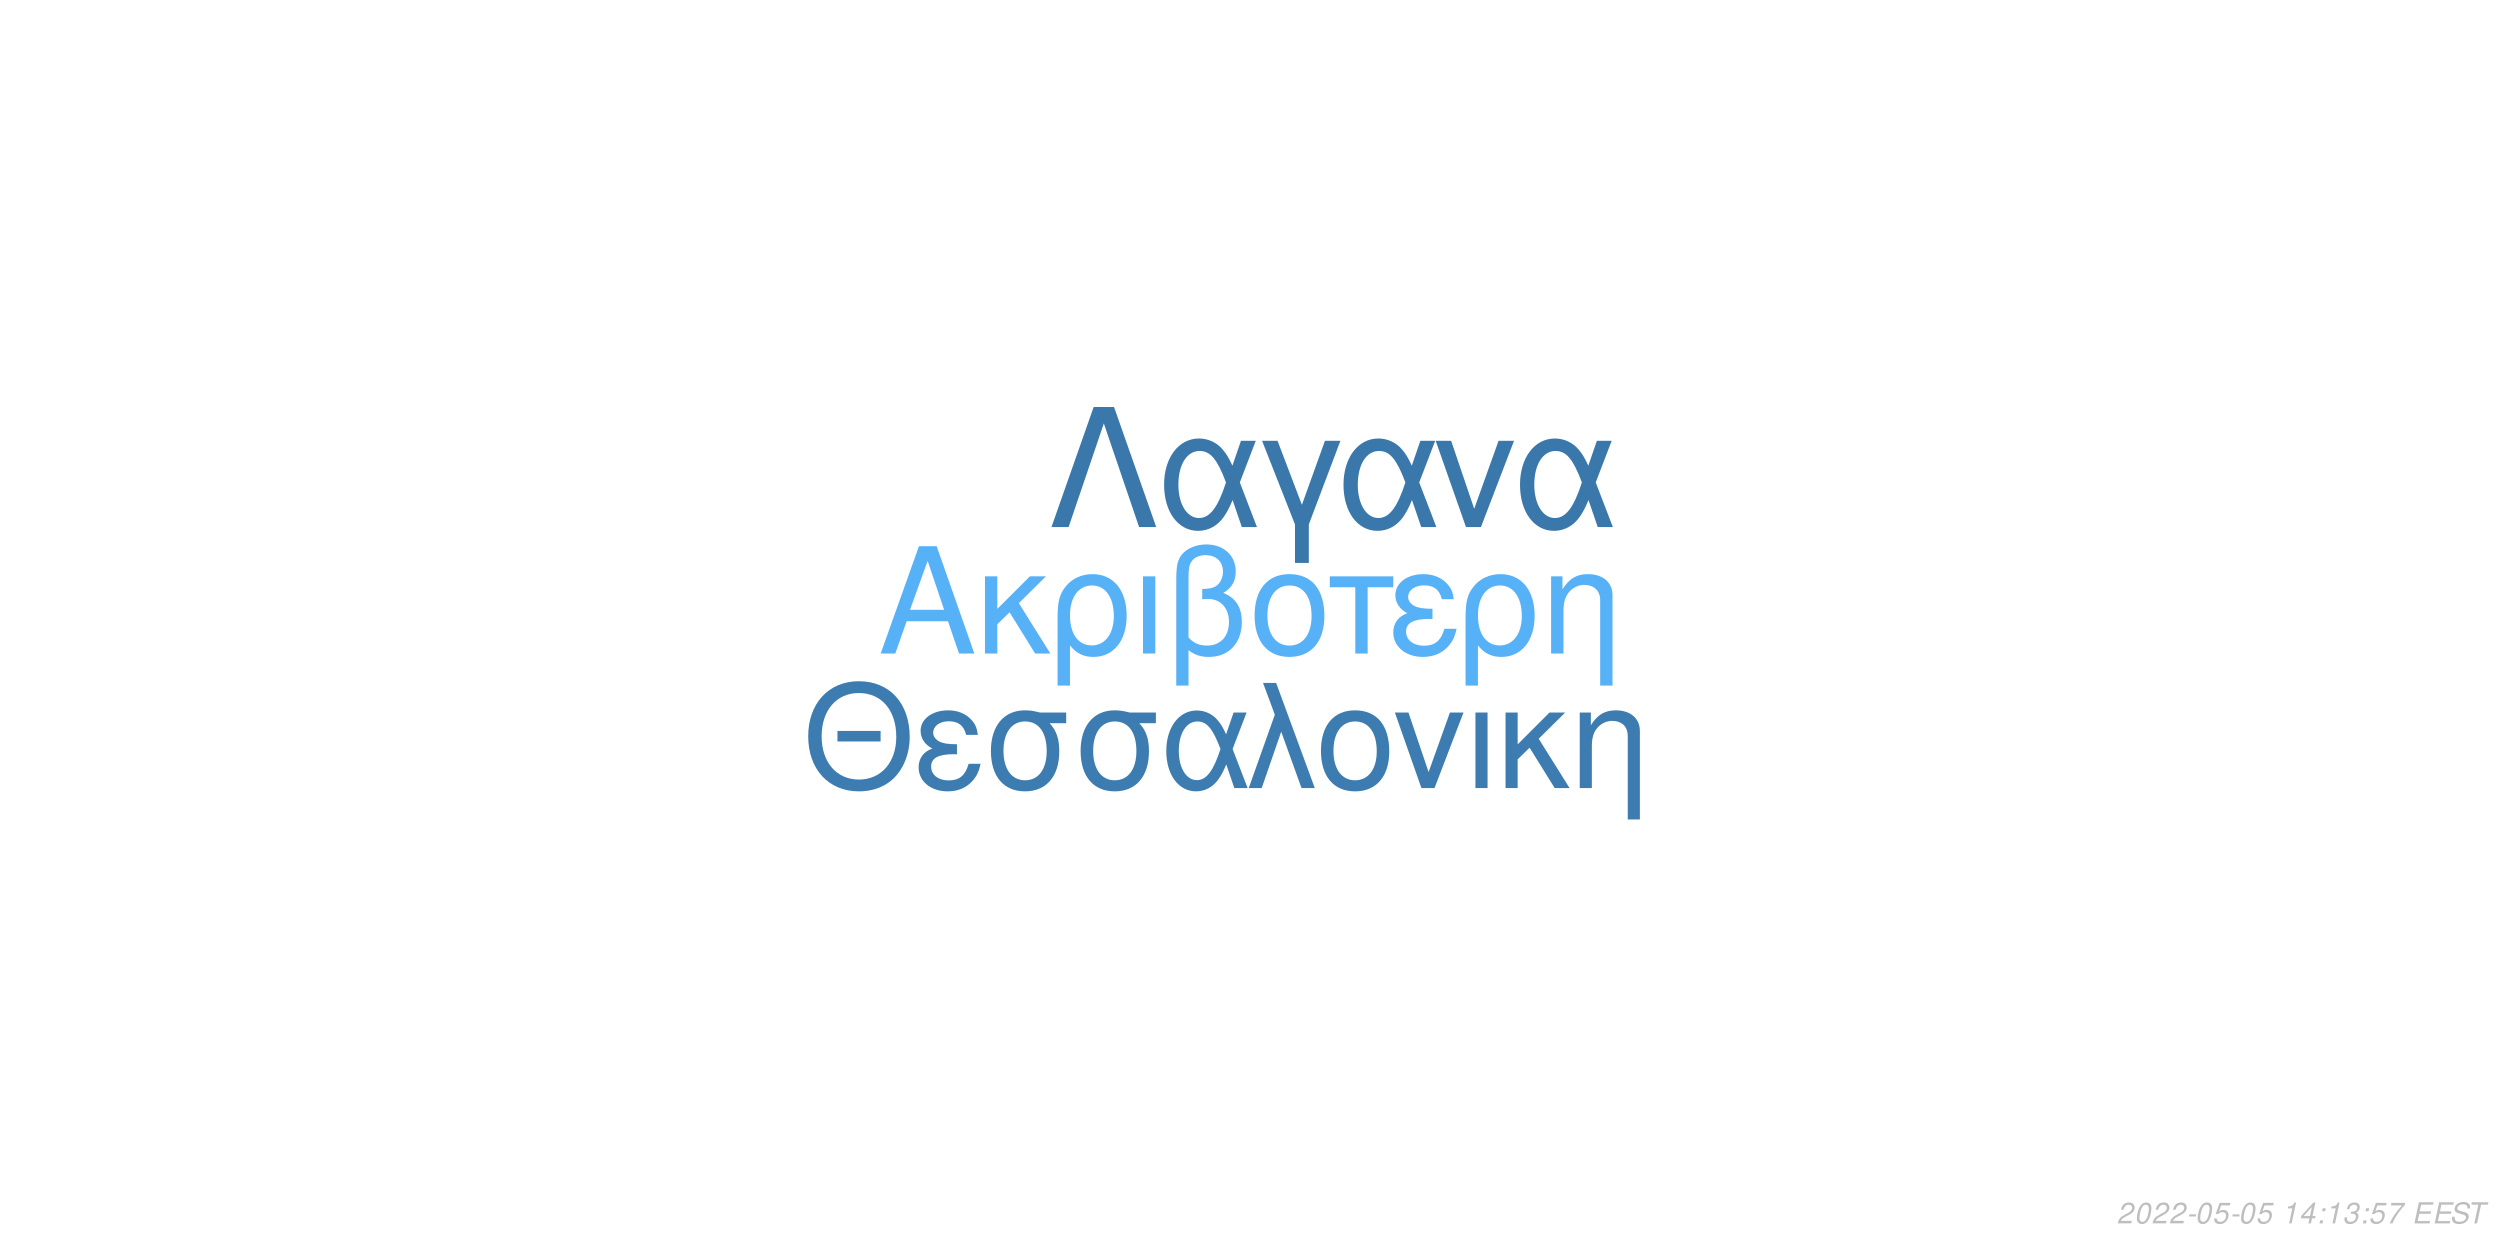
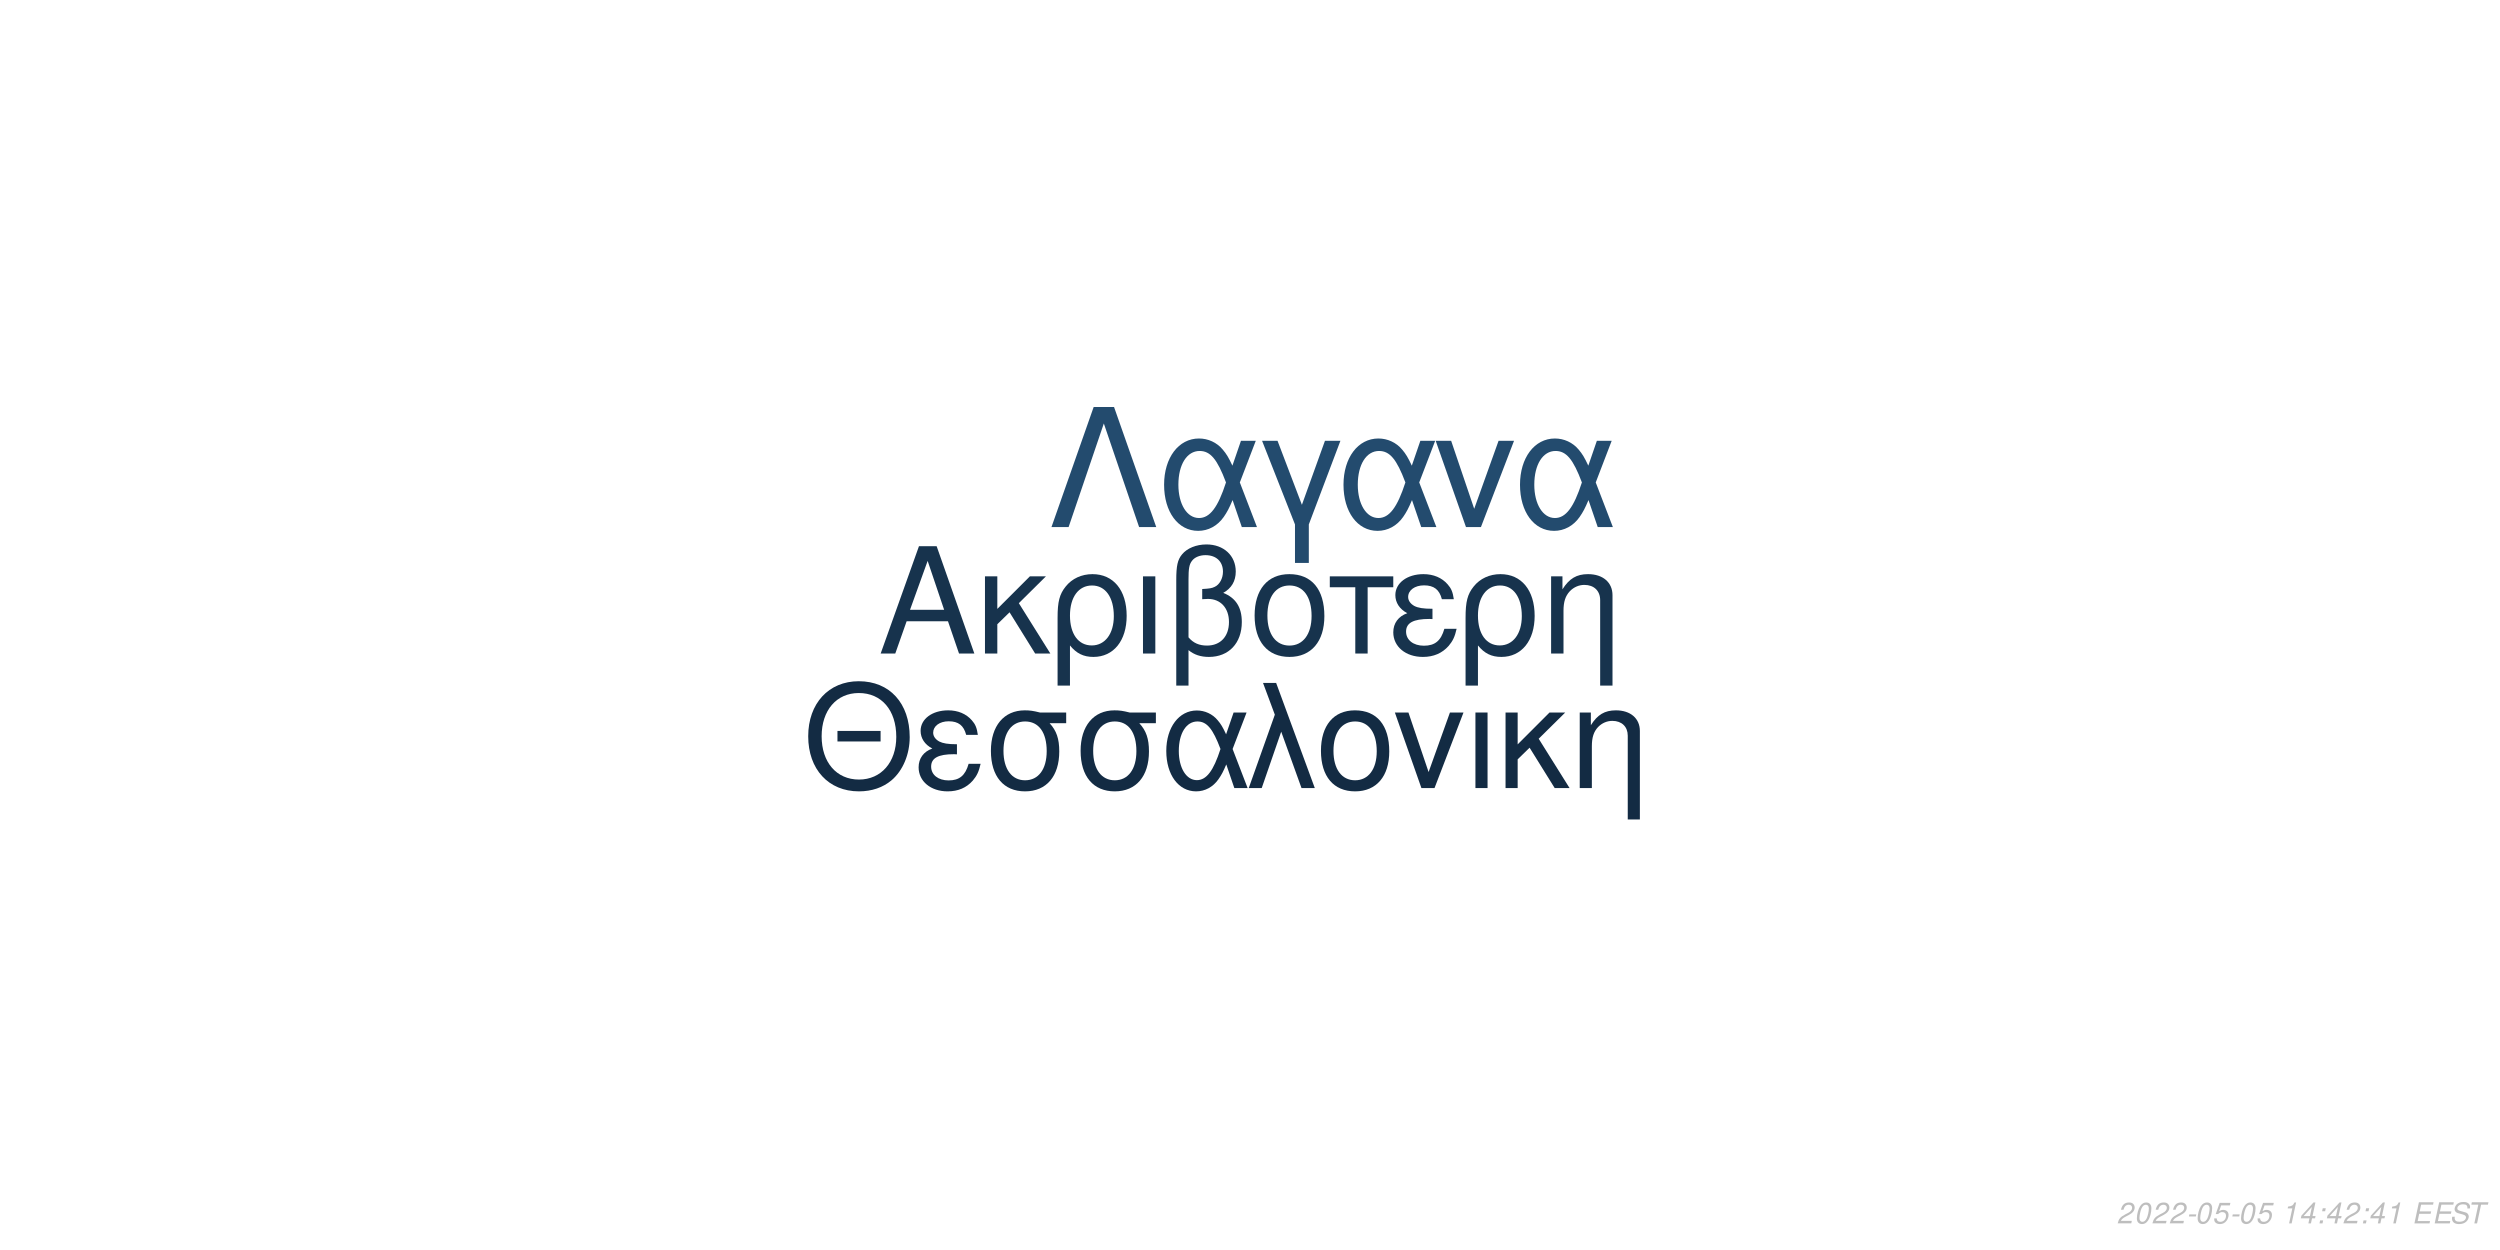
<svg xmlns="http://www.w3.org/2000/svg" xmlns:xlink="http://www.w3.org/1999/xlink" width="864pt" height="432pt" viewBox="0 0 864 432" version="1.1">
  <defs>
    <g>
      <symbol overflow="visible" id="glyph0-0">
        <path style="stroke:none;" d="" />
      </symbol>
      <symbol overflow="visible" id="glyph0-1">
        <path style="stroke:none;" d="M 24.125 -11.141 L 27.938 0 L 33.234 0 L 20.203 -37.094 L 14.094 -37.094 L 0.859 0 L 5.906 0 L 9.828 -11.141 Z M 22.797 -15.109 L 11 -15.109 L 17.094 -32.016 Z M 22.797 -15.109 " />
      </symbol>
      <symbol overflow="visible" id="glyph0-2">
        <path style="stroke:none;" d="M 7.172 -15.422 L 7.172 -26.672 L 2.906 -26.672 L 2.906 0 L 7.172 0 L 7.172 -10.125 L 11.406 -14.25 L 20.25 0 L 25.5 0 L 14.609 -17.406 L 23.969 -26.672 L 18.422 -26.672 Z M 7.172 -15.422 " />
      </symbol>
      <symbol overflow="visible" id="glyph0-3">
        <path style="stroke:none;" d="M 3 11.094 L 7.281 11.094 L 7.281 -2.797 C 9.516 -0.047 11.953 1.172 15.375 1.172 C 22.344 1.172 26.875 -4.422 26.875 -13.031 C 26.875 -21.891 22.297 -27.438 15.062 -27.438 C 11.297 -27.438 7.984 -25.906 5.797 -23.156 C 3.672 -20.516 3 -17.969 3 -12.359 Z M 14.906 -23.516 C 19.547 -23.516 22.438 -19.438 22.438 -12.922 C 22.438 -6.812 19.391 -2.797 14.812 -2.797 C 10.172 -2.797 7.281 -6.766 7.281 -13.125 C 7.281 -19.484 10.234 -23.516 14.906 -23.516 Z M 14.906 -23.516 " />
      </symbol>
      <symbol overflow="visible" id="glyph0-4">
        <path style="stroke:none;" d="M 3.516 0 L 7.781 0 L 7.781 -26.672 L 3.516 -26.672 Z M 3.516 0 " />
      </symbol>
      <symbol overflow="visible" id="glyph0-5">
        <path style="stroke:none;" d="M 4.016 11.094 L 8.25 11.094 L 8.25 -1.172 C 10.172 0.406 12.422 1.172 15.312 1.172 C 22.188 1.172 26.672 -3.609 26.672 -10.891 C 26.672 -15.984 24.578 -19.234 20.25 -20.969 C 23.109 -22.547 24.578 -25.031 24.578 -28.344 C 24.578 -33.844 20.406 -37.703 14.453 -37.703 C 10.938 -37.703 7.734 -36.391 6 -34.25 C 4.484 -32.422 4.016 -30.328 4.016 -25.391 Z M 8.25 -25.656 C 8.25 -29.359 8.5 -30.844 9.469 -32.062 C 10.375 -33.281 12.156 -34 14.094 -34 C 17.812 -34 20.156 -31.812 20.156 -28.297 C 20.156 -25.953 18.984 -23.812 17.297 -23.047 C 16.281 -22.547 15.469 -22.438 12.984 -22.297 L 12.984 -18.781 C 13.734 -18.828 14.344 -18.875 14.969 -18.875 C 19.344 -18.875 22.234 -15.719 22.234 -10.891 C 22.234 -5.906 19.281 -2.75 14.656 -2.75 C 11.953 -2.75 9.922 -3.609 8.25 -5.594 Z M 8.25 -25.656 " />
      </symbol>
      <symbol overflow="visible" id="glyph0-6">
        <path style="stroke:none;" d="M 14.094 -27.438 C 6.562 -27.438 2.094 -22.094 2.094 -13.125 C 2.094 -4.125 6.562 1.172 14.141 1.172 C 21.672 1.172 26.203 -4.172 26.203 -12.922 C 26.203 -22.188 21.828 -27.438 14.094 -27.438 Z M 14.141 -23.516 C 18.938 -23.516 21.781 -19.594 21.781 -12.984 C 21.781 -6.672 18.828 -2.75 14.141 -2.75 C 9.422 -2.75 6.516 -6.672 6.516 -13.125 C 6.516 -19.594 9.422 -23.516 14.141 -23.516 Z M 14.141 -23.516 " />
      </symbol>
      <symbol overflow="visible" id="glyph0-7">
        <path style="stroke:none;" d="M 7.891 0 L 12.156 0 L 12.156 -22.906 L 21.016 -22.906 L 21.016 -26.672 L -0.922 -26.672 L -0.922 -22.906 L 7.891 -22.906 Z M 7.891 0 " />
      </symbol>
      <symbol overflow="visible" id="glyph0-8">
        <path style="stroke:none;" d="M 14.562 -15.469 C 11.344 -15.469 9.562 -15.781 8.297 -16.438 C 6.922 -17.203 6.156 -18.328 6.156 -19.547 C 6.156 -21.891 8.453 -23.562 11.656 -23.562 C 15.062 -23.562 16.953 -22.094 17.812 -18.781 L 21.938 -18.781 C 21.578 -21.266 21.062 -22.5 19.797 -23.922 C 17.812 -26.203 14.906 -27.438 11.453 -27.438 C 5.797 -27.438 1.734 -24.375 1.734 -20.203 C 1.734 -17.609 3.156 -15.375 5.859 -13.938 C 2.797 -12.875 1.016 -10.484 1.016 -7.328 C 1.016 -2.391 5.297 1.172 11.25 1.172 C 14.969 1.172 17.906 -0.109 20.156 -2.641 C 21.578 -4.328 22.297 -5.797 22.906 -8.547 L 18.672 -8.547 C 17.5 -4.422 15.422 -2.703 11.609 -2.703 C 7.938 -2.703 5.438 -4.688 5.438 -7.578 C 5.438 -10.578 7.938 -11.953 13.484 -11.953 C 13.641 -11.953 14.094 -11.953 14.562 -11.906 Z M 14.562 -15.469 " />
      </symbol>
      <symbol overflow="visible" id="glyph0-9">
        <path style="stroke:none;" d="M 3.562 -26.672 L 3.562 0 L 7.844 0 L 7.844 -14.703 C 7.844 -17.906 8.5 -19.891 10.031 -21.531 C 11.406 -22.953 13.188 -23.719 15.062 -23.719 C 18.375 -23.719 20.516 -21.672 20.516 -18.469 L 20.516 11.094 L 24.781 11.094 L 24.781 -20.156 C 24.781 -24.578 21.469 -27.438 16.328 -27.438 C 12.359 -27.438 9.828 -25.906 7.484 -22.188 L 7.484 -26.672 Z M 3.562 -26.672 " />
      </symbol>
      <symbol overflow="visible" id="glyph1-0">
        <path style="stroke:none;" d="" />
      </symbol>
      <symbol overflow="visible" id="glyph1-1">
        <path style="stroke:none;" d="M 26.859 -19.734 L 11.953 -19.734 L 11.953 -16.094 L 26.859 -16.094 Z M 19.328 -36.922 C 8.922 -36.922 1.844 -29.25 1.844 -17.891 C 1.844 -6.484 8.875 1.141 19.391 1.141 C 23.812 1.141 27.703 -0.203 30.641 -2.688 C 34.578 -6.031 36.922 -11.656 36.922 -17.594 C 36.922 -29.297 30 -36.922 19.328 -36.922 Z M 19.328 -32.844 C 27.203 -32.844 32.281 -26.906 32.281 -17.688 C 32.281 -8.922 27.062 -2.938 19.391 -2.938 C 11.609 -2.938 6.484 -8.922 6.484 -17.891 C 6.484 -26.859 11.609 -32.844 19.328 -32.844 Z M 19.328 -32.844 " />
      </symbol>
      <symbol overflow="visible" id="glyph1-2">
        <path style="stroke:none;" d="M 14.25 -15.141 C 11.109 -15.141 9.375 -15.453 8.125 -16.094 C 6.781 -16.844 6.031 -17.938 6.031 -19.141 C 6.031 -21.422 8.266 -23.078 11.406 -23.078 C 14.75 -23.078 16.594 -21.625 17.438 -18.391 L 21.469 -18.391 C 21.125 -20.828 20.625 -22.031 19.391 -23.422 C 17.438 -25.656 14.594 -26.859 11.219 -26.859 C 5.688 -26.859 1.688 -23.875 1.688 -19.781 C 1.688 -17.234 3.094 -15.047 5.734 -13.656 C 2.734 -12.609 1 -10.266 1 -7.172 C 1 -2.344 5.188 1.141 11.016 1.141 C 14.656 1.141 17.547 -0.094 19.734 -2.594 C 21.125 -4.234 21.828 -5.688 22.422 -8.375 L 18.281 -8.375 C 17.141 -4.328 15.094 -2.641 11.359 -2.641 C 7.766 -2.641 5.328 -4.578 5.328 -7.422 C 5.328 -10.359 7.766 -11.703 13.203 -11.703 C 13.359 -11.703 13.797 -11.703 14.25 -11.656 Z M 14.25 -15.141 " />
      </symbol>
      <symbol overflow="visible" id="glyph1-3">
        <path style="stroke:none;" d="M 29 -26.109 L 19.938 -26.109 C 17.594 -26.703 16.438 -26.859 14.703 -26.859 C 7.469 -26.859 2.984 -21.469 2.984 -12.859 C 2.984 -4.031 7.375 1.141 14.797 1.141 C 22.172 1.141 26.609 -4.078 26.609 -12.656 C 26.609 -17.047 25.656 -19.828 23.266 -22.422 L 29 -22.422 Z M 14.797 -23.016 C 19.531 -23.016 22.266 -19.234 22.266 -12.75 C 22.266 -6.531 19.438 -2.688 14.797 -2.688 C 10.172 -2.688 7.328 -6.531 7.328 -12.859 C 7.328 -19.188 10.172 -23.016 14.797 -23.016 Z M 14.797 -23.016 " />
      </symbol>
      <symbol overflow="visible" id="glyph1-4">
        <path style="stroke:none;" d="M 29.344 -26.109 L 24.859 -26.109 L 22.266 -18.578 C 21.125 -21.031 20.484 -22.125 19.328 -23.469 C 17.547 -25.609 14.906 -26.812 12.156 -26.812 C 5.984 -26.812 1.594 -20.984 1.594 -12.812 C 1.594 -4.578 5.828 1.141 11.906 1.141 C 14.953 1.141 17.734 -0.344 19.625 -3.047 C 20.672 -4.531 21.281 -5.688 22.328 -8.172 L 25.109 0 L 29.703 0 L 24.516 -13.5 Z M 20.328 -13.5 C 17.891 -5.922 15.453 -2.734 12.156 -2.734 C 8.516 -2.734 5.922 -6.922 5.922 -12.812 C 5.922 -18.938 8.516 -23.016 12.359 -23.016 C 15.594 -23.016 17.688 -20.531 20.328 -13.5 Z M 20.328 -13.5 " />
      </symbol>
      <symbol overflow="visible" id="glyph1-5">
        <path style="stroke:none;" d="M 1.094 0 L 5.578 0 L 12.312 -19.484 L 19.328 0 L 23.922 0 L 10.562 -36.328 L 6.031 -36.328 L 10.109 -25.359 Z M 1.094 0 " />
      </symbol>
      <symbol overflow="visible" id="glyph1-6">
        <path style="stroke:none;" d="M 13.797 -26.859 C 6.422 -26.859 2.047 -21.625 2.047 -12.859 C 2.047 -4.031 6.422 1.141 13.859 1.141 C 21.234 1.141 25.656 -4.078 25.656 -12.656 C 25.656 -21.719 21.375 -26.859 13.797 -26.859 Z M 13.859 -23.016 C 18.531 -23.016 21.328 -19.188 21.328 -12.703 C 21.328 -6.531 18.438 -2.688 13.859 -2.688 C 9.219 -2.688 6.375 -6.531 6.375 -12.859 C 6.375 -19.188 9.219 -23.016 13.859 -23.016 Z M 13.859 -23.016 " />
      </symbol>
      <symbol overflow="visible" id="glyph1-7">
        <path style="stroke:none;" d="M 14.297 0 L 24.312 -26.109 L 19.625 -26.109 L 12.25 -5.531 L 5.281 -26.109 L 0.594 -26.109 L 9.766 0 Z M 14.297 0 " />
      </symbol>
      <symbol overflow="visible" id="glyph1-8">
        <path style="stroke:none;" d="M 3.438 0 L 7.625 0 L 7.625 -26.109 L 3.438 -26.109 Z M 3.438 0 " />
      </symbol>
      <symbol overflow="visible" id="glyph1-9">
        <path style="stroke:none;" d="M 7.031 -15.094 L 7.031 -26.109 L 2.844 -26.109 L 2.844 0 L 7.031 0 L 7.031 -9.922 L 11.156 -13.953 L 19.828 0 L 24.969 0 L 14.297 -17.047 L 23.469 -26.109 L 18.031 -26.109 Z M 7.031 -15.094 " />
      </symbol>
      <symbol overflow="visible" id="glyph1-10">
        <path style="stroke:none;" d="M 3.484 -26.109 L 3.484 0 L 7.672 0 L 7.672 -14.406 C 7.672 -17.547 8.328 -19.484 9.812 -21.078 C 11.156 -22.469 12.906 -23.219 14.75 -23.219 C 17.984 -23.219 20.078 -21.234 20.078 -18.094 L 20.078 10.859 L 24.266 10.859 L 24.266 -19.734 C 24.266 -24.062 21.031 -26.859 16 -26.859 C 12.109 -26.859 9.609 -25.359 7.328 -21.719 L 7.328 -26.109 Z M 3.484 -26.109 " />
      </symbol>
      <symbol overflow="visible" id="glyph2-0">
        <path style="stroke:none;" d="" />
      </symbol>
      <symbol overflow="visible" id="glyph2-1">
        <path style="stroke:none;" d="M 22.531 -41.484 L 15.484 -41.484 L 0.906 0 L 6.828 0 L 19 -35.797 L 31.188 0 L 37.109 0 Z M 22.531 -41.484 " />
      </symbol>
      <symbol overflow="visible" id="glyph2-2">
        <path style="stroke:none;" d="M 33.516 -29.812 L 28.391 -29.812 L 25.438 -21.219 C 24.125 -24.016 23.391 -25.266 22.078 -26.797 C 20.031 -29.25 17.016 -30.609 13.891 -30.609 C 6.828 -30.609 1.828 -23.953 1.828 -14.625 C 1.828 -5.234 6.656 1.312 13.594 1.312 C 17.078 1.312 20.266 -0.391 22.422 -3.469 C 23.609 -5.172 24.297 -6.484 25.5 -9.328 L 28.688 0 L 33.922 0 L 28 -15.422 Z M 23.219 -15.422 C 20.422 -6.766 17.641 -3.125 13.891 -3.125 C 9.734 -3.125 6.766 -7.906 6.766 -14.625 C 6.766 -21.625 9.734 -26.297 14.109 -26.297 C 17.812 -26.297 20.203 -23.453 23.219 -15.422 Z M 23.219 -15.422 " />
      </symbol>
      <symbol overflow="visible" id="glyph2-3">
        <path style="stroke:none;" d="M 12.062 12.406 L 16.844 12.406 L 16.844 -0.906 L 27.766 -29.812 L 22.422 -29.812 L 14.453 -7.688 L 6.031 -29.812 L 0.688 -29.812 L 12.062 -0.906 Z M 12.062 12.406 " />
      </symbol>
      <symbol overflow="visible" id="glyph2-4">
        <path style="stroke:none;" d="M 16.328 0 L 27.766 -29.812 L 22.422 -29.812 L 14 -6.312 L 6.031 -29.812 L 0.688 -29.812 L 11.156 0 Z M 16.328 0 " />
      </symbol>
      <symbol overflow="visible" id="glyph3-0">
        <path style="stroke:none;" d="" />
      </symbol>
      <symbol overflow="visible" id="glyph3-1">
        <path style="stroke:none;" d="M 5.234 -0.875 L 1.469 -0.875 C 1.641 -1.375 2.203 -1.891 3.109 -2.344 L 4.234 -2.938 C 5.562 -3.625 6.219 -4.469 6.219 -5.484 C 6.219 -5.938 6.062 -6.359 5.797 -6.656 C 5.469 -7.047 4.984 -7.234 4.312 -7.234 C 2.766 -7.234 1.891 -6.453 1.484 -4.734 L 2.375 -4.734 C 2.484 -5.188 2.609 -5.484 2.797 -5.75 C 3.094 -6.203 3.609 -6.453 4.188 -6.453 C 4.891 -6.453 5.344 -6.031 5.344 -5.375 C 5.344 -4.703 4.859 -4.094 4.016 -3.656 L 2.984 -3.125 C 1.234 -2.188 0.797 -1.656 0.344 -0.016 L 5.047 -0.016 Z M 5.234 -0.875 " />
      </symbol>
      <symbol overflow="visible" id="glyph3-2">
        <path style="stroke:none;" d="M 4.203 -7.234 C 3.375 -7.234 2.688 -6.812 2.125 -5.984 C 1.484 -5.047 0.984 -3.188 0.984 -1.734 C 0.984 -1.109 1.172 -0.562 1.484 -0.266 C 1.797 0.047 2.281 0.234 2.766 0.234 C 3.625 0.234 4.281 -0.156 4.859 -1.016 C 5.516 -1.953 6 -3.797 6 -5.266 C 6 -6.5 5.328 -7.234 4.203 -7.234 Z M 4.094 -6.453 C 4.734 -6.453 5.125 -5.984 5.125 -5.156 C 5.125 -4.203 4.781 -2.625 4.406 -1.812 C 3.984 -0.938 3.516 -0.547 2.875 -0.547 C 2.25 -0.547 1.875 -1.031 1.875 -1.828 C 1.875 -2.797 2.203 -4.344 2.594 -5.203 C 2.984 -6.047 3.453 -6.453 4.094 -6.453 Z M 4.094 -6.453 " />
      </symbol>
      <symbol overflow="visible" id="glyph3-3">
        <path style="stroke:none;" d="M 3.516 -3.125 L 1.125 -3.125 L 0.969 -2.406 L 3.359 -2.406 Z M 3.516 -3.125 " />
      </symbol>
      <symbol overflow="visible" id="glyph3-4">
        <path style="stroke:none;" d="M 6.297 -7.094 L 2.594 -7.094 L 1.234 -3.234 L 2.047 -3.234 C 2.656 -3.766 2.938 -3.906 3.531 -3.906 C 4.328 -3.906 4.797 -3.453 4.797 -2.688 C 4.797 -1.438 3.969 -0.547 2.828 -0.547 C 2.031 -0.547 1.609 -0.938 1.578 -1.734 L 0.703 -1.734 L 0.703 -1.516 C 0.703 -0.938 0.844 -0.547 1.188 -0.266 C 1.562 0.062 2.078 0.234 2.703 0.234 C 3.656 0.234 4.391 -0.156 4.984 -0.922 C 5.422 -1.5 5.672 -2.234 5.672 -2.953 C 5.672 -4 4.938 -4.672 3.812 -4.672 C 3.328 -4.672 2.906 -4.547 2.406 -4.234 L 3.109 -6.219 L 6.109 -6.219 Z M 6.297 -7.094 " />
      </symbol>
      <symbol overflow="visible" id="glyph3-5">
        <path style="stroke:none;" d="" />
      </symbol>
      <symbol overflow="visible" id="glyph3-6">
        <path style="stroke:none;" d="M 3.703 -5.188 L 2.594 0 L 3.469 0 L 5.016 -7.234 L 4.438 -7.234 C 3.906 -6.156 3.688 -6.016 2.234 -5.812 L 2.109 -5.188 Z M 3.703 -5.188 " />
      </symbol>
      <symbol overflow="visible" id="glyph3-7">
        <path style="stroke:none;" d="M 3.625 -1.75 L 3.266 0 L 4.141 0 L 4.516 -1.75 L 5.562 -1.75 L 5.734 -2.531 L 4.688 -2.531 L 5.688 -7.234 L 5.016 -7.234 L 0.844 -2.672 L 0.641 -1.75 Z M 3.797 -2.531 L 1.594 -2.531 L 4.469 -5.703 Z M 3.797 -2.531 " />
      </symbol>
      <symbol overflow="visible" id="glyph3-8">
        <path style="stroke:none;" d="M 2.359 -1.031 L 1.312 -1.031 L 1.094 0 L 2.141 0 Z M 3.266 -5.234 L 2.219 -5.234 L 2 -4.203 L 3.047 -4.203 Z M 3.266 -5.234 " />
      </symbol>
      <symbol overflow="visible" id="glyph3-9">
-         <path style="stroke:none;" d="M 2.922 -3.312 C 3.125 -3.344 3.234 -3.344 3.375 -3.344 C 4.203 -3.344 4.688 -3 4.688 -2.406 C 4.688 -1.312 3.906 -0.547 2.781 -0.547 C 2.047 -0.547 1.594 -0.938 1.594 -1.562 C 1.594 -1.719 1.609 -1.844 1.656 -2.094 L 0.766 -2.094 C 0.734 -1.797 0.719 -1.641 0.719 -1.469 C 0.719 -0.375 1.406 0.234 2.641 0.234 C 3.547 0.234 4.297 -0.078 4.812 -0.656 C 5.266 -1.156 5.562 -1.875 5.562 -2.547 C 5.562 -3.125 5.344 -3.453 4.797 -3.734 C 5.641 -4.234 6.016 -4.844 6.016 -5.734 C 6.016 -6.656 5.312 -7.234 4.203 -7.234 C 3.375 -7.234 2.672 -6.938 2.188 -6.375 C 1.891 -6.031 1.703 -5.641 1.516 -4.906 L 2.391 -4.906 C 2.5 -5.359 2.594 -5.594 2.734 -5.812 C 3.047 -6.234 3.516 -6.453 4.078 -6.453 C 4.734 -6.453 5.141 -6.125 5.141 -5.578 C 5.141 -5.188 5.016 -4.797 4.797 -4.547 C 4.516 -4.234 4 -4.062 3.266 -4.062 L 3.078 -4.062 Z M 2.922 -3.312 " />
+         <path style="stroke:none;" d="M 2.547 -3.312 L 6.5 -3.312 L 6.688 -4.141 L 2.719 -4.141 L 3.219 -6.469 L 7.344 -6.469 L 7.516 -7.297 L 2.453 -7.297 L 0.906 0 L 6.125 0 L 6.297 -0.812 L 2.016 -0.812 Z M 2.547 -3.312 " />
      </symbol>
      <symbol overflow="visible" id="glyph3-10">
-         <path style="stroke:none;" d="M 6.703 -7.094 L 1.953 -7.094 L 1.766 -6.219 L 5.594 -6.219 C 3.344 -3.688 2.266 -2.109 1.375 0 L 2.344 0 C 3.031 -1.906 4.828 -4.594 6.547 -6.281 Z M 6.703 -7.094 " />
+         <path style="stroke:none;" d="M 7.062 -5.156 C 7.125 -5.438 7.141 -5.562 7.141 -5.703 C 7.141 -6.156 6.938 -6.594 6.594 -6.891 C 6.188 -7.25 5.656 -7.406 4.875 -7.406 C 3.844 -7.406 3.047 -7.125 2.5 -6.562 C 2.094 -6.141 1.781 -5.438 1.781 -4.922 C 1.781 -4.297 2.219 -3.766 2.891 -3.562 L 4.594 -3.094 C 5.406 -2.859 5.734 -2.578 5.734 -2.094 C 5.734 -1.781 5.547 -1.406 5.266 -1.141 C 4.844 -0.766 4.266 -0.578 3.453 -0.578 C 2.328 -0.578 1.812 -0.984 1.812 -1.906 C 1.812 -2.047 1.812 -2.125 1.844 -2.312 L 0.984 -2.312 C 0.906 -2.062 0.891 -1.906 0.891 -1.688 C 0.891 -0.484 1.797 0.234 3.297 0.234 C 4.359 0.234 5.234 -0.062 5.812 -0.609 C 6.344 -1.078 6.688 -1.797 6.688 -2.375 C 6.688 -2.641 6.609 -2.906 6.453 -3.156 C 6.234 -3.5 5.938 -3.703 5.469 -3.828 L 3.75 -4.312 C 2.984 -4.547 2.734 -4.734 2.734 -5.188 C 2.734 -5.547 2.875 -5.844 3.188 -6.109 C 3.547 -6.438 4.031 -6.594 4.703 -6.594 C 5.266 -6.594 5.688 -6.484 5.906 -6.297 C 6.094 -6.125 6.219 -5.797 6.219 -5.516 C 6.219 -5.422 6.203 -5.344 6.188 -5.156 Z M 7.062 -5.156 " />
      </symbol>
      <symbol overflow="visible" id="glyph3-11">
-         <path style="stroke:none;" d="M 2.547 -3.312 L 6.5 -3.312 L 6.688 -4.141 L 2.719 -4.141 L 3.219 -6.469 L 7.344 -6.469 L 7.516 -7.297 L 2.453 -7.297 L 0.906 0 L 6.125 0 L 6.297 -0.812 L 2.016 -0.812 Z M 2.547 -3.312 " />
-       </symbol>
-       <symbol overflow="visible" id="glyph3-12">
-         <path style="stroke:none;" d="M 7.062 -5.156 C 7.125 -5.438 7.141 -5.562 7.141 -5.703 C 7.141 -6.156 6.938 -6.594 6.594 -6.891 C 6.188 -7.25 5.656 -7.406 4.875 -7.406 C 3.844 -7.406 3.047 -7.125 2.5 -6.562 C 2.094 -6.141 1.781 -5.438 1.781 -4.922 C 1.781 -4.297 2.219 -3.766 2.891 -3.562 L 4.594 -3.094 C 5.406 -2.859 5.734 -2.578 5.734 -2.094 C 5.734 -1.781 5.547 -1.406 5.266 -1.141 C 4.844 -0.766 4.266 -0.578 3.453 -0.578 C 2.328 -0.578 1.812 -0.984 1.812 -1.906 C 1.812 -2.047 1.812 -2.125 1.844 -2.312 L 0.984 -2.312 C 0.906 -2.062 0.891 -1.906 0.891 -1.688 C 0.891 -0.484 1.797 0.234 3.297 0.234 C 4.359 0.234 5.234 -0.062 5.812 -0.609 C 6.344 -1.078 6.688 -1.797 6.688 -2.375 C 6.688 -2.641 6.609 -2.906 6.453 -3.156 C 6.234 -3.5 5.938 -3.703 5.469 -3.828 L 3.75 -4.312 C 2.984 -4.547 2.734 -4.734 2.734 -5.188 C 2.734 -5.547 2.875 -5.844 3.188 -6.109 C 3.547 -6.438 4.031 -6.594 4.703 -6.594 C 5.266 -6.594 5.688 -6.484 5.906 -6.297 C 6.094 -6.125 6.219 -5.797 6.219 -5.516 C 6.219 -5.422 6.203 -5.344 6.188 -5.156 Z M 7.062 -5.156 " />
-       </symbol>
-       <symbol overflow="visible" id="glyph3-13">
        <path style="stroke:none;" d="M 4.938 -6.469 L 7.312 -6.469 L 7.484 -7.297 L 1.75 -7.297 L 1.578 -6.469 L 3.984 -6.469 L 2.609 0 L 3.547 0 Z M 4.938 -6.469 " />
      </symbol>
    </g>
  </defs>
  <g id="surface1">
    <rect x="0" y="0" width="864" height="432" style="fill:rgb(100%,100%,100%);fill-opacity:1;stroke:none;" />
-     <g style="fill:rgb(33.725%,69.412%,96.863%);fill-opacity:1;">
+     <g style="fill:rgb(9.02%,20%,30.196%);fill-opacity:1;">
      <use xlink:href="#glyph0-1" x="303.5" y="225.861" />
      <use xlink:href="#glyph0-2" x="337.5" y="225.861" />
      <use xlink:href="#glyph0-3" x="362.5" y="225.861" />
      <use xlink:href="#glyph0-4" x="391.5" y="225.861" />
      <use xlink:href="#glyph0-5" x="402.5" y="225.861" />
      <use xlink:href="#glyph0-6" x="431.5" y="225.861" />
      <use xlink:href="#glyph0-7" x="460.5" y="225.861" />
      <use xlink:href="#glyph0-8" x="480.5" y="225.861" />
      <use xlink:href="#glyph0-3" x="503.5" y="225.861" />
      <use xlink:href="#glyph0-9" x="532.5" y="225.861" />
    </g>
-     <g style="fill:rgb(23.529%,48.627%,69.02%);fill-opacity:1;">
+     <g style="fill:rgb(7.451%,16.863%,26.275%);fill-opacity:1;">
      <use xlink:href="#glyph1-1" x="277.473" y="272.354" />
      <use xlink:href="#glyph1-2" x="316.473" y="272.354" />
      <use xlink:href="#glyph1-3" x="339.473" y="272.354" />
      <use xlink:href="#glyph1-3" x="370.473" y="272.354" />
      <use xlink:href="#glyph1-4" x="401.473" y="272.354" />
      <use xlink:href="#glyph1-5" x="430.473" y="272.354" />
      <use xlink:href="#glyph1-6" x="454.473" y="272.354" />
      <use xlink:href="#glyph1-7" x="481.473" y="272.354" />
      <use xlink:href="#glyph1-8" x="506.473" y="272.354" />
      <use xlink:href="#glyph1-9" x="517.473" y="272.354" />
      <use xlink:href="#glyph1-10" x="542.473" y="272.354" />
    </g>
-     <g style="fill:rgb(22.745%,47.059%,67.059%);fill-opacity:1;">
+     <g style="fill:rgb(13.725%,29.412%,43.137%);fill-opacity:1;">
      <use xlink:href="#glyph2-1" x="362.484" y="182.152" />
      <use xlink:href="#glyph2-2" x="400.484" y="182.152" />
      <use xlink:href="#glyph2-3" x="435.484" y="182.152" />
      <use xlink:href="#glyph2-2" x="462.484" y="182.152" />
      <use xlink:href="#glyph2-4" x="495.484" y="182.152" />
      <use xlink:href="#glyph2-2" x="523.484" y="182.152" />
    </g>
    <g style="fill:rgb(74.51%,74.51%,74.51%);fill-opacity:1;">
      <use xlink:href="#glyph3-1" x="731.52" y="422.81" />
      <use xlink:href="#glyph3-2" x="737.52" y="422.81" />
      <use xlink:href="#glyph3-1" x="743.52" y="422.81" />
      <use xlink:href="#glyph3-1" x="749.52" y="422.81" />
      <use xlink:href="#glyph3-3" x="755.52" y="422.81" />
      <use xlink:href="#glyph3-2" x="758.52" y="422.81" />
      <use xlink:href="#glyph3-4" x="764.52" y="422.81" />
      <use xlink:href="#glyph3-3" x="770.52" y="422.81" />
      <use xlink:href="#glyph3-2" x="773.52" y="422.81" />
      <use xlink:href="#glyph3-4" x="779.52" y="422.81" />
      <use xlink:href="#glyph3-5" x="785.52" y="422.81" />
      <use xlink:href="#glyph3-6" x="788.52" y="422.81" />
      <use xlink:href="#glyph3-7" x="794.52" y="422.81" />
      <use xlink:href="#glyph3-8" x="800.52" y="422.81" />
-       <use xlink:href="#glyph3-6" x="803.52" y="422.81" />
-       <use xlink:href="#glyph3-9" x="809.52" y="422.81" />
+       <use xlink:href="#glyph3-7" x="803.52" y="422.81" />
+       <use xlink:href="#glyph3-1" x="809.52" y="422.81" />
      <use xlink:href="#glyph3-8" x="815.52" y="422.81" />
-       <use xlink:href="#glyph3-4" x="818.52" y="422.81" />
-       <use xlink:href="#glyph3-10" x="824.52" y="422.81" />
+       <use xlink:href="#glyph3-7" x="818.52" y="422.81" />
+       <use xlink:href="#glyph3-6" x="824.52" y="422.81" />
      <use xlink:href="#glyph3-5" x="830.52" y="422.81" />
-       <use xlink:href="#glyph3-11" x="833.52" y="422.81" />
-       <use xlink:href="#glyph3-11" x="840.52" y="422.81" />
-       <use xlink:href="#glyph3-12" x="846.52" y="422.81" />
-       <use xlink:href="#glyph3-13" x="852.52" y="422.81" />
+       <use xlink:href="#glyph3-9" x="833.52" y="422.81" />
+       <use xlink:href="#glyph3-9" x="840.52" y="422.81" />
+       <use xlink:href="#glyph3-10" x="846.52" y="422.81" />
+       <use xlink:href="#glyph3-11" x="852.52" y="422.81" />
    </g>
  </g>
</svg>
